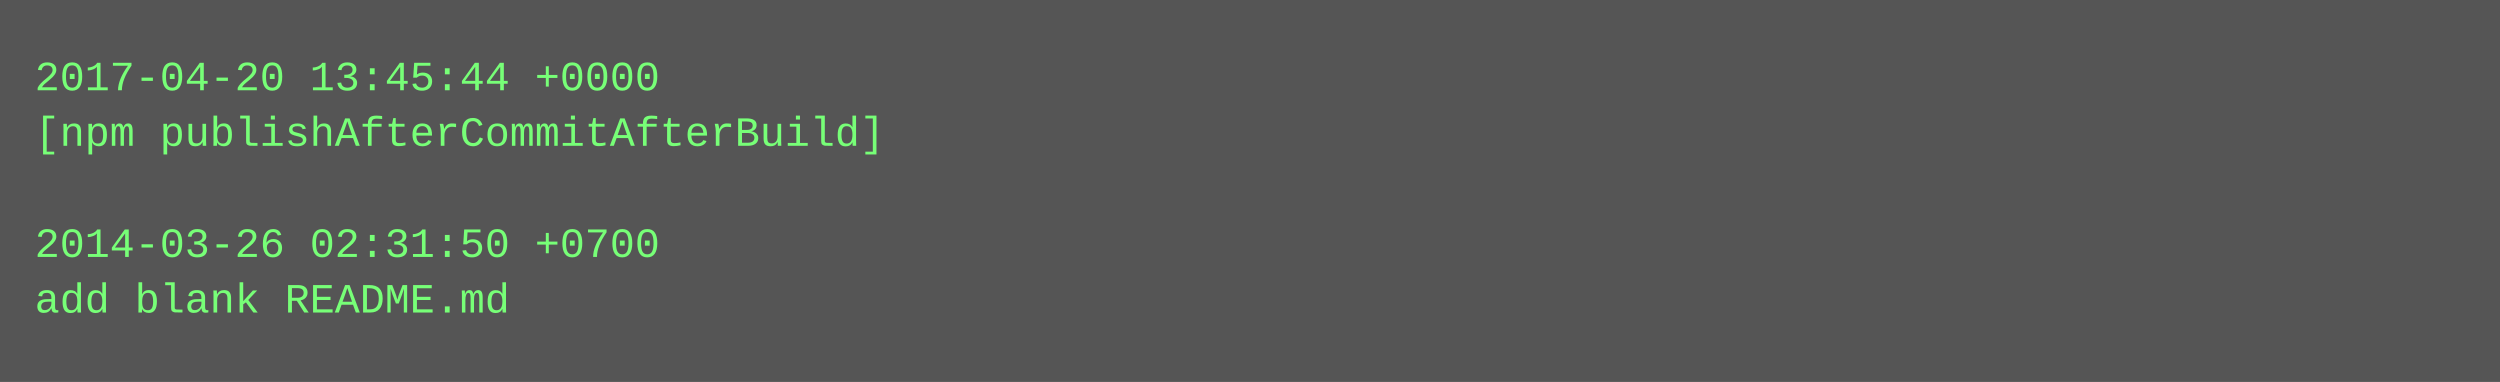
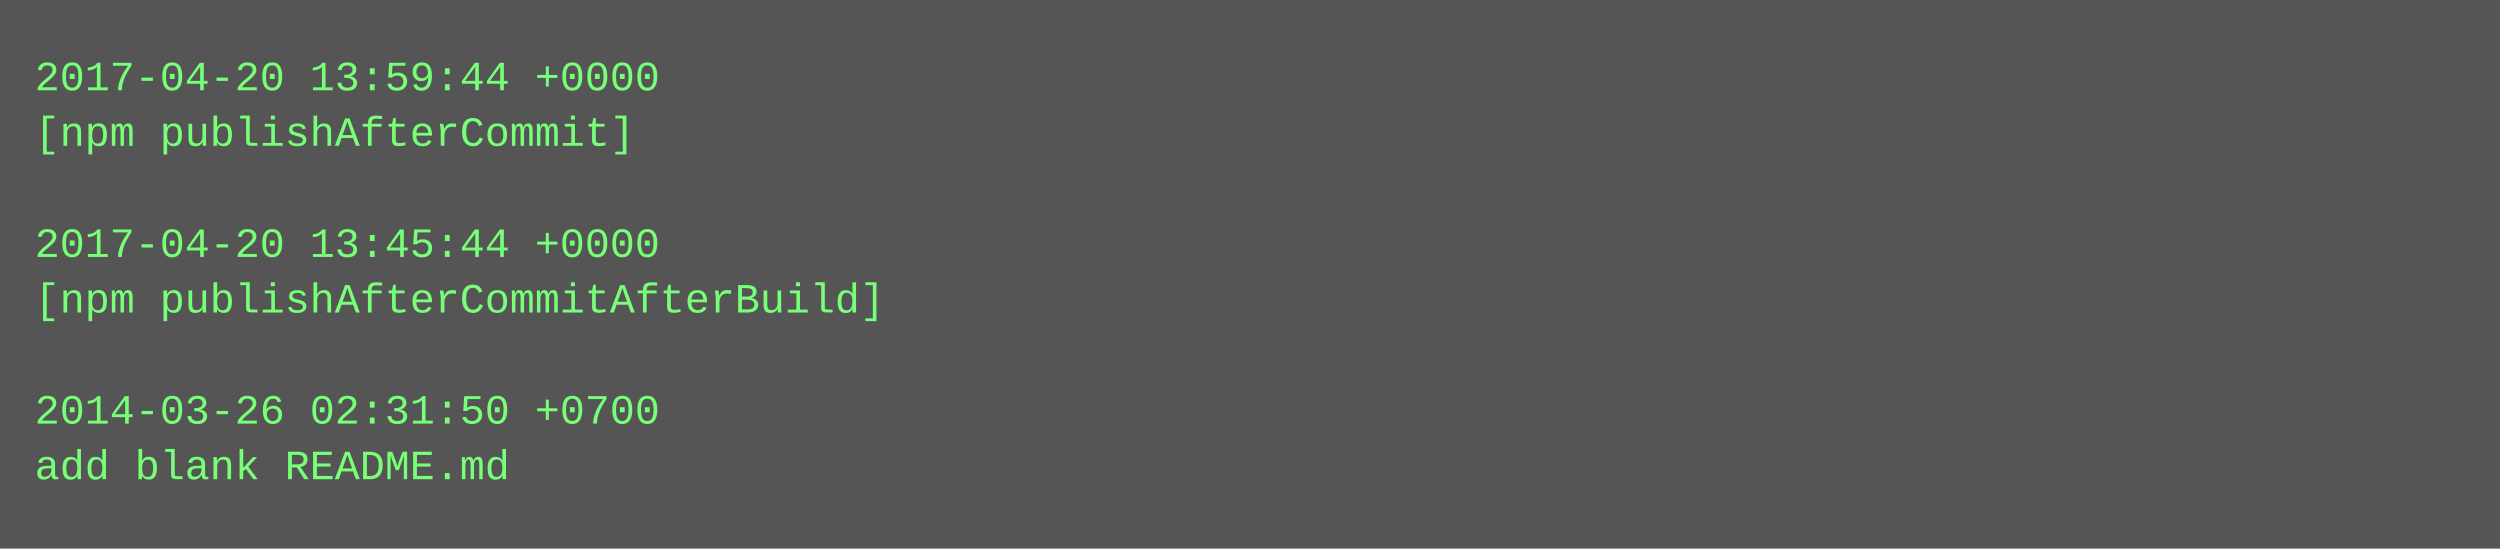
- <svg xmlns="http://www.w3.org/2000/svg" height="110" width="720">
-   <rect height="110" fill="#555" width="720" />
+ <svg xmlns="http://www.w3.org/2000/svg" height="158" width="720">
+   <rect height="158" fill="#555" width="720" />
  <text fill="#7f7" font-family="Courier New" font-size="12" xml:space="preserve">
-     <tspan x="10" y="26">2017-04-20 13:45:44 +0000</tspan>
-     <tspan x="10" y="42">[npm publishAfterCommitAfterBuild]</tspan>
+     <tspan x="10" y="26">2017-04-20 13:59:44 +0000</tspan>
+     <tspan x="10" y="42">[npm publishAfterCommit]</tspan>
    <tspan x="10" y="58" />
-     <tspan x="10" y="74">2014-03-26 02:31:50 +0700</tspan>
-     <tspan x="10" y="90">add blank README.md</tspan>
+     <tspan x="10" y="74">2017-04-20 13:45:44 +0000</tspan>
+     <tspan x="10" y="90">[npm publishAfterCommitAfterBuild]</tspan>
+     <tspan x="10" y="106" />
+     <tspan x="10" y="122">2014-03-26 02:31:50 +0700</tspan>
+     <tspan x="10" y="138">add blank README.md</tspan>
  </text>
</svg>
